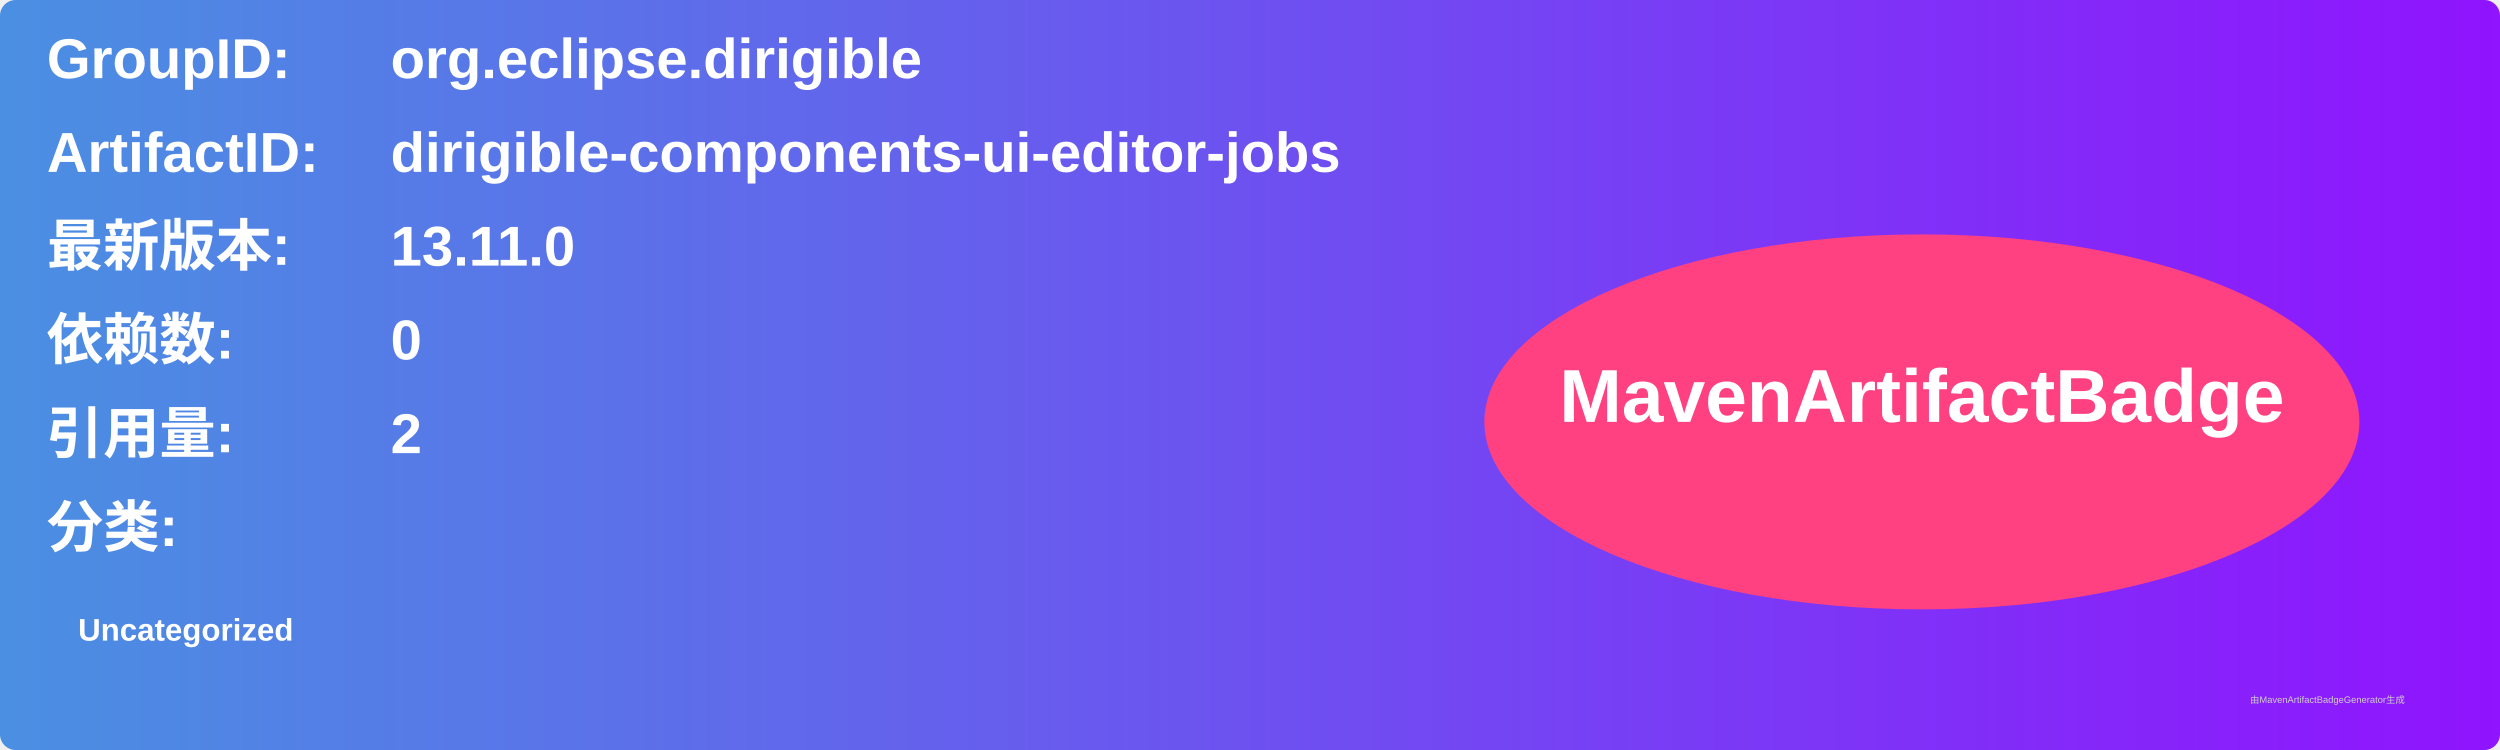
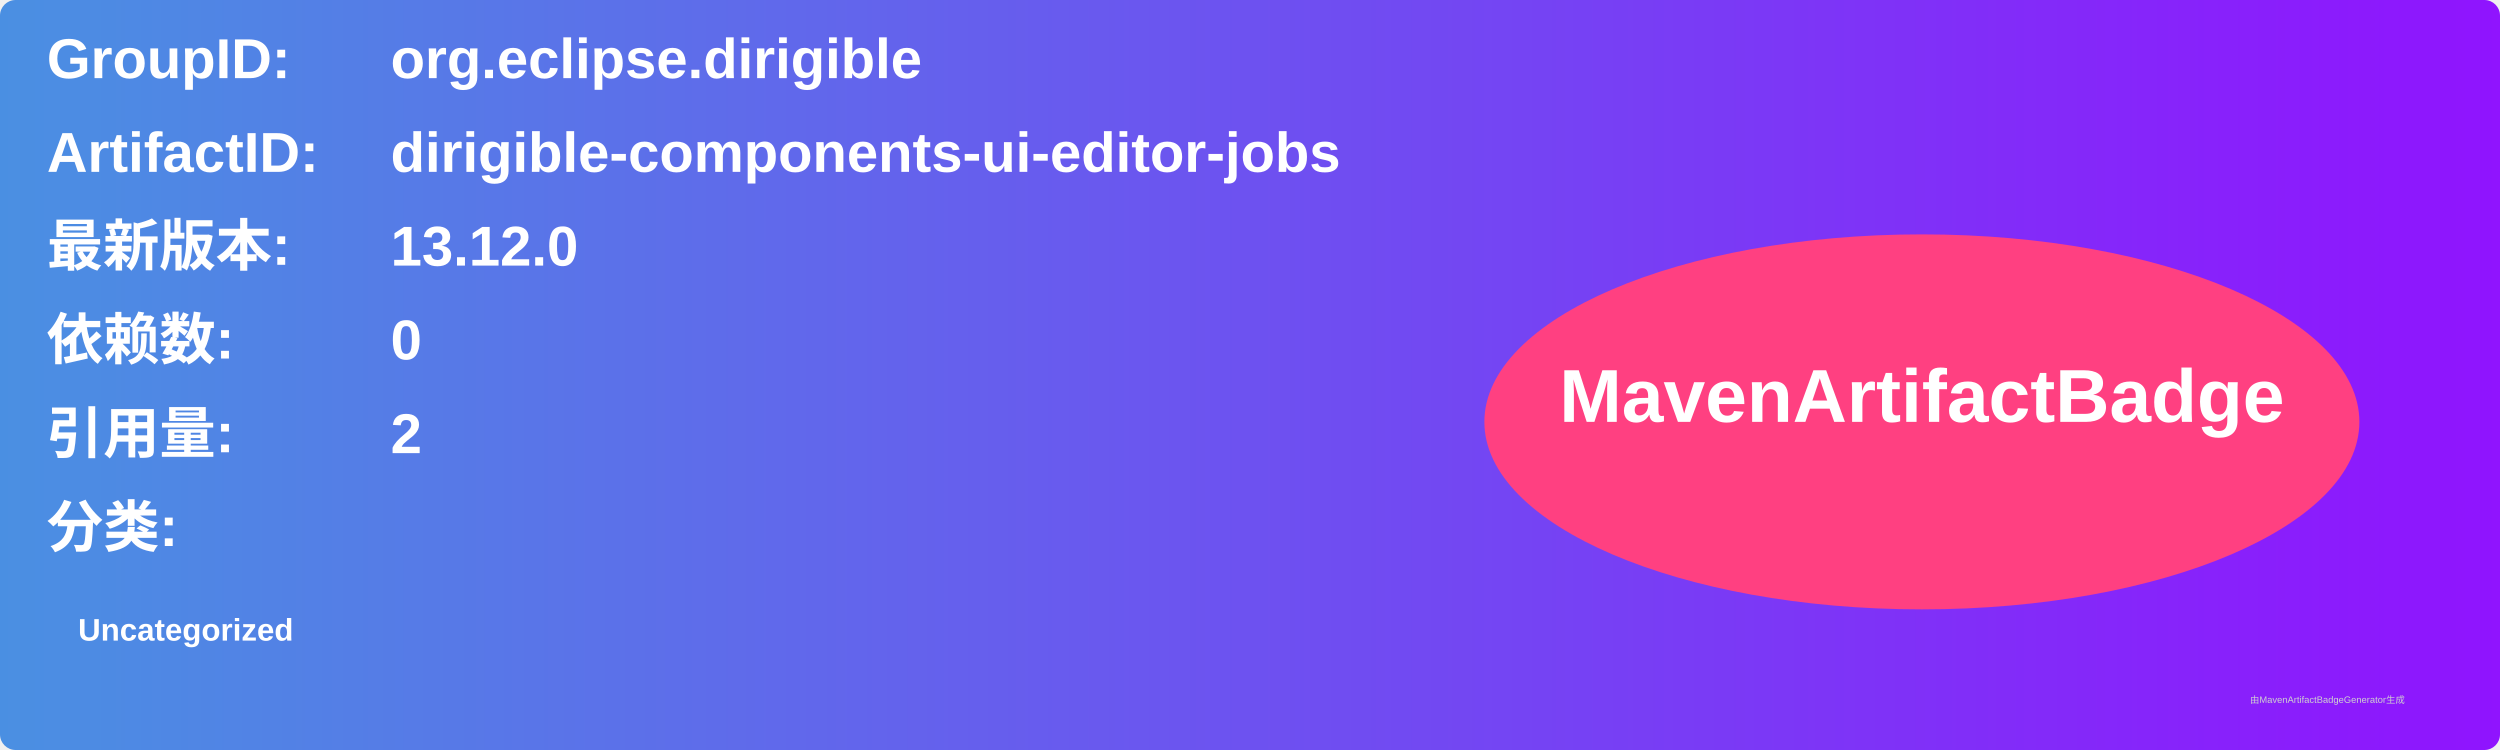
<svg xmlns="http://www.w3.org/2000/svg" width="800" height="240" viewBox="0 0 800 240">
  <linearGradient id="grad" x1="0%" y1="0%" x2="100%" y2="0%">
    <stop offset="0%" stop-color="#4a90e2" />
    <stop offset="100%" stop-color="#9013fe" />
  </linearGradient>
  <rect width="100%" height="100%" rx="5" ry="5" fill="url(#grad)" />
  <g transform="translate(15, 15)">
    <text x="0" y="10" font-family="Arial" font-size="18" fill="white" font-weight="bold" width="260">GroupID:</text>
    <text x="110" y="10" font-family="Arial" font-size="18" fill="white" font-weight="bold" width="460">org.eclipse.dirigible</text>
    <text x="0" y="40" font-family="Arial" font-size="18" fill="white" font-weight="bold" width="260">ArtifactID:</text>
    <text x="110" y="40" font-family="Arial" font-size="18" fill="white" font-weight="bold" width="460">dirigible-components-ui-editor-jobs</text>
    <text x="0" y="70" font-family="Arial" font-size="18" fill="white" font-weight="bold">最新版本:</text>
    <text x="110" y="70" font-family="Arial" font-size="18" fill="white" font-weight="bold">
-       <tspan font-weight="bold">13.11.0</tspan>
+       <tspan font-weight="bold">13.12.0</tspan>
    </text>
    <text x="0" y="100" font-family="Arial" font-size="18" fill="white" font-weight="bold">依赖数: </text>
    <text x="110" y="100" font-family="Arial" font-size="18" fill="white">
      <tspan font-weight="bold">0</tspan>
    </text>
    <text x="0" y="130" font-family="Arial" font-size="18" fill="white" font-weight="bold">引用量: </text>
    <text x="110" y="130" font-family="Arial" font-size="18" fill="white">
      <tspan font-weight="bold">2</tspan>
    </text>
    <text x="0" y="160" font-family="Arial" font-size="18" fill="white" font-weight="bold">分类:</text>
    <text x="10" y="190" font-family="Arial" font-size="10" fill="white">
      <tspan font-weight="bold">Uncategorized</tspan>
    </text>
    <ellipse cx="600" cy="120" rx="140" ry="60" fill="#ff4081" />
    <text x="600" y="120" text-anchor="middle" font-family="Arial" font-size="24" fill="white" font-weight="bold">MavenArtifactBadge</text>
  </g>
  <text x="720" y="225" font-family="Arial" font-size="3" fill="#d0d0d0">由MavenArtifactBadgeGenerator生成</text>
</svg>
